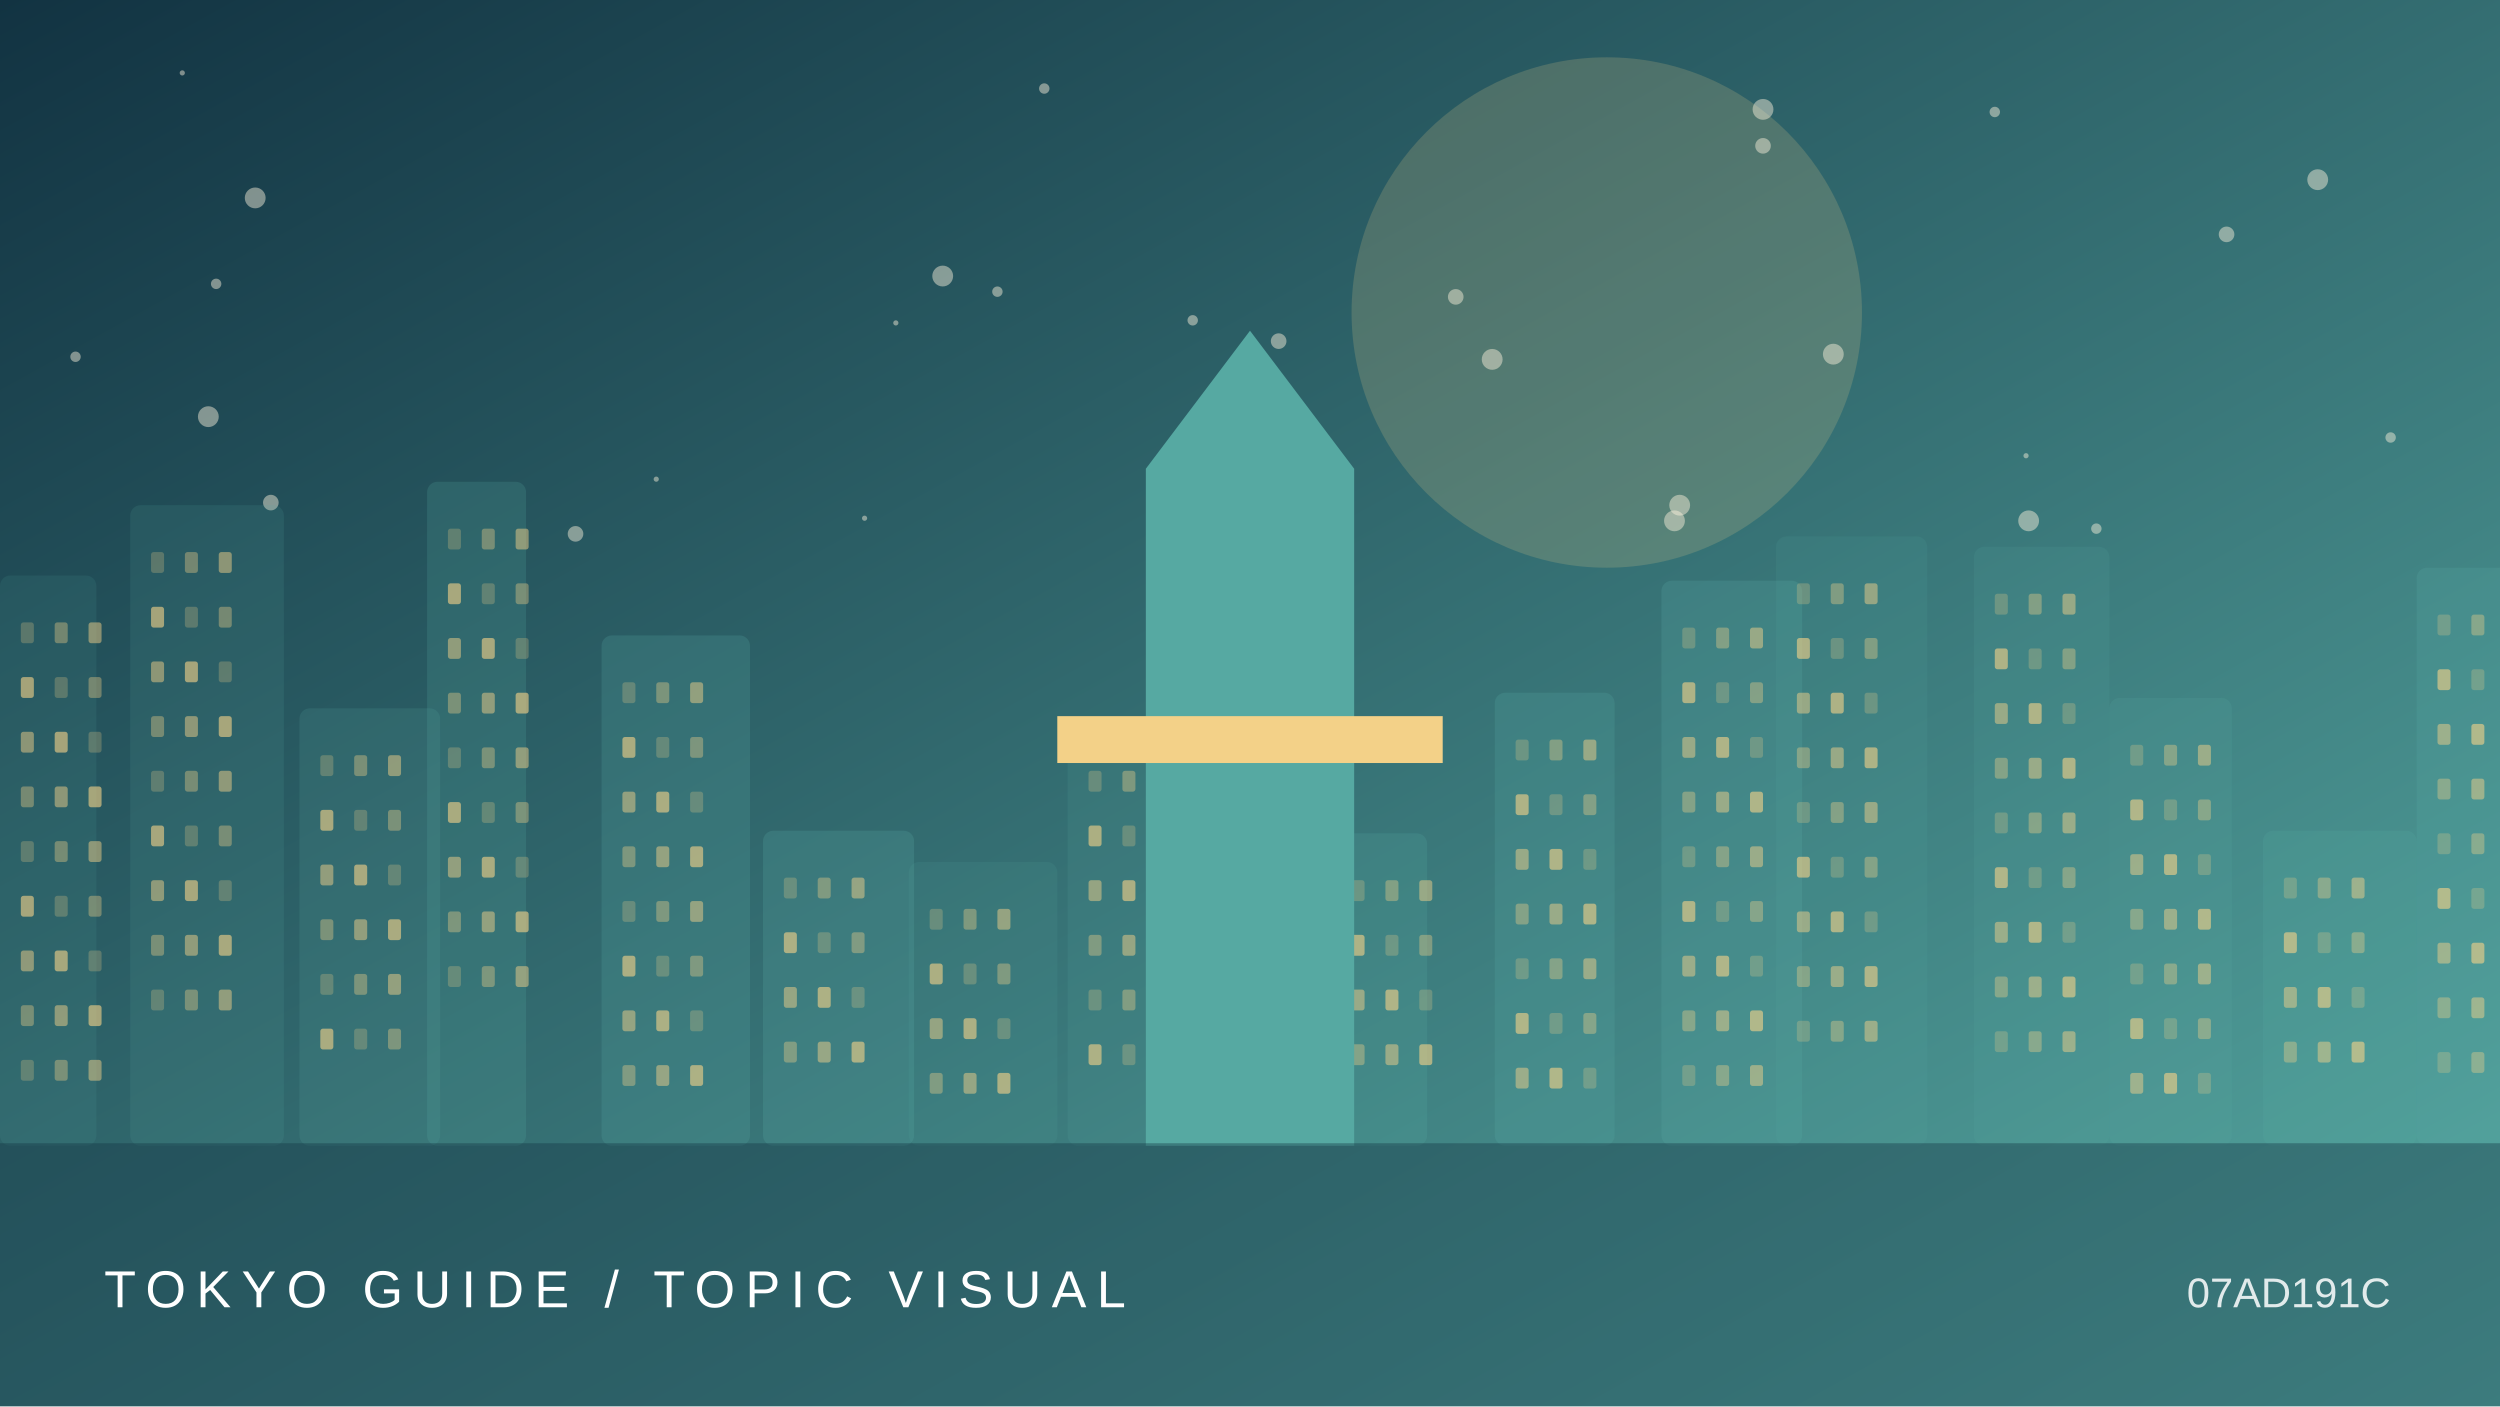
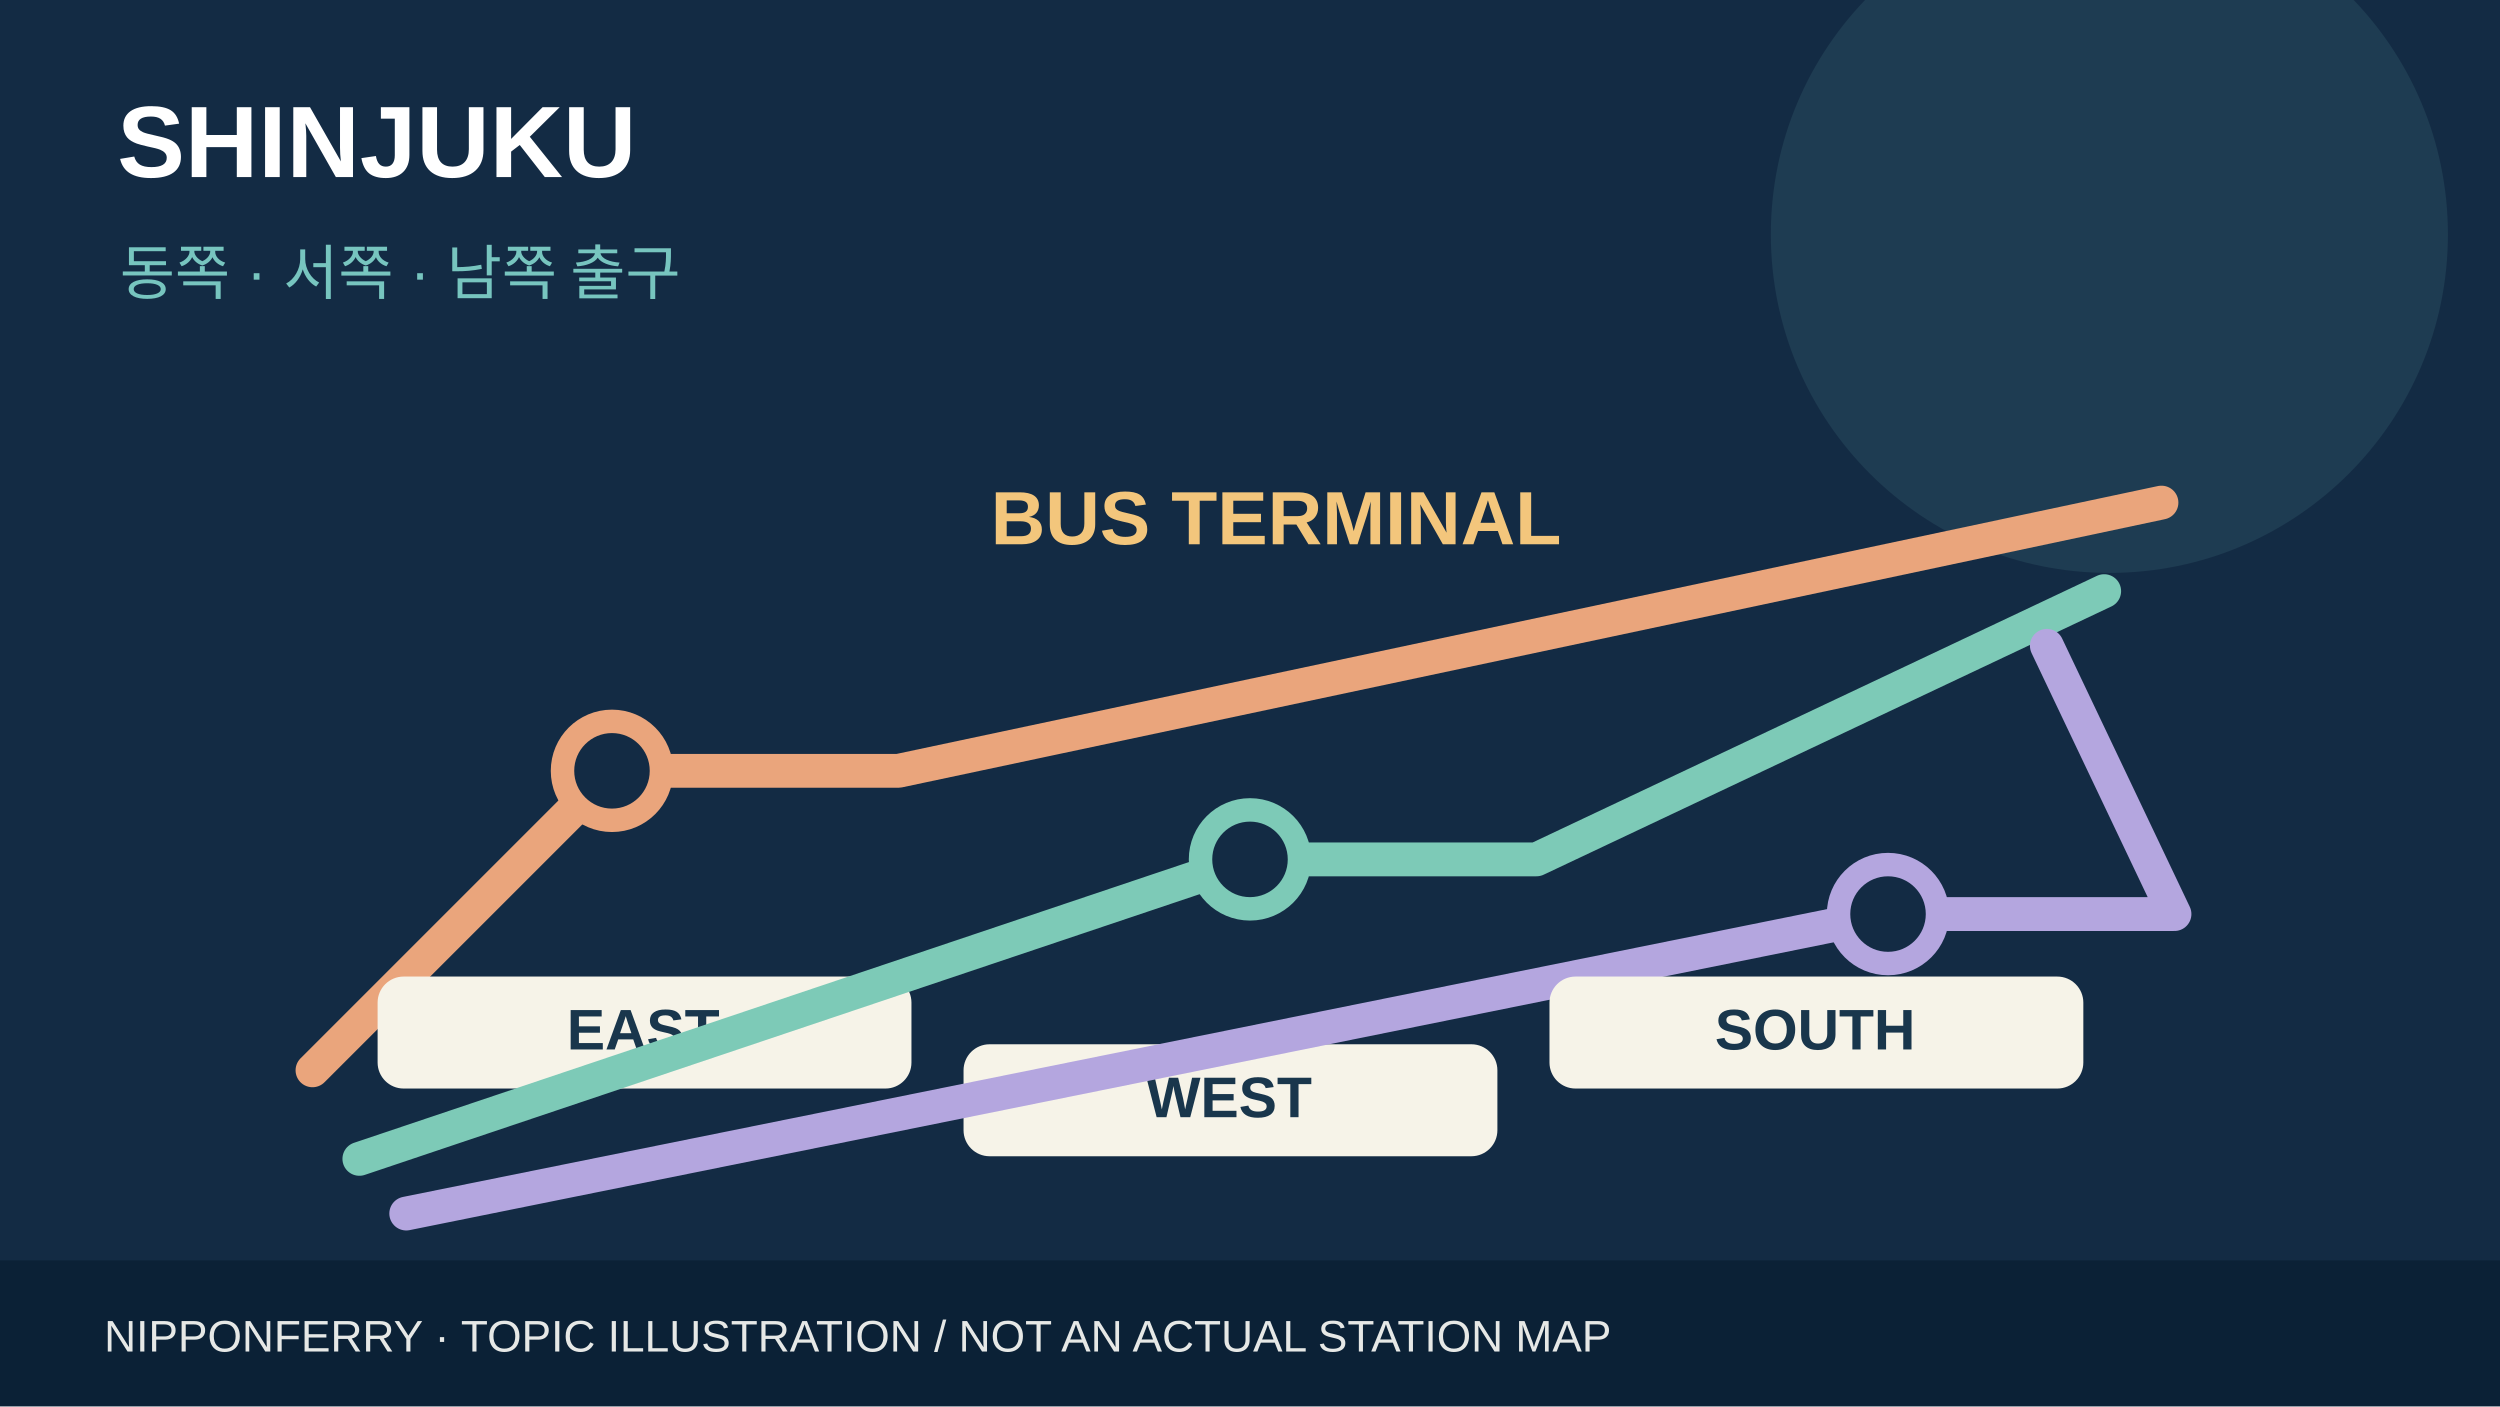
- <svg xmlns="http://www.w3.org/2000/svg" viewBox="0 0 960 540">
-   <defs>
-     <linearGradient id="g" x2="1" y2="1">
-       <stop stop-color="#123342" />
-       <stop offset="1" stop-color="#56a9a2" />
-     </linearGradient>
-   </defs>
-   <rect width="960" height="540" fill="url(#g)" />
-   <circle cx="617" cy="120" r="98" fill="#f3d188" opacity=".18" />
-   <circle cx="458" cy="123" r="2" fill="#fff4de" opacity=".45" />
-   <circle cx="677" cy="56" r="3" fill="#fff4de" opacity=".45" />
-   <circle cx="645" cy="194" r="4" fill="#fff4de" opacity=".45" />
-   <circle cx="221" cy="205" r="3" fill="#fff4de" opacity=".45" />
-   <circle cx="573" cy="138" r="4" fill="#fff4de" opacity=".45" />
-   <circle cx="29" cy="137" r="2" fill="#fff4de" opacity=".45" />
-   <circle cx="344" cy="124" r="1" fill="#fff4de" opacity=".45" />
-   <circle cx="98" cy="76" r="4" fill="#fff4de" opacity=".45" />
-   <circle cx="491" cy="131" r="3" fill="#fff4de" opacity=".45" />
-   <circle cx="778" cy="175" r="1" fill="#fff4de" opacity=".45" />
-   <circle cx="104" cy="193" r="3" fill="#fff4de" opacity=".45" />
-   <circle cx="80" cy="160" r="4" fill="#fff4de" opacity=".45" />
-   <circle cx="766" cy="43" r="2" fill="#fff4de" opacity=".45" />
-   <circle cx="383" cy="112" r="2" fill="#fff4de" opacity=".45" />
-   <circle cx="70" cy="28" r="1" fill="#fff4de" opacity=".45" />
-   <circle cx="890" cy="69" r="4" fill="#fff4de" opacity=".45" />
-   <circle cx="643" cy="200" r="4" fill="#fff4de" opacity=".45" />
-   <circle cx="704" cy="136" r="4" fill="#fff4de" opacity=".45" />
-   <circle cx="779" cy="200" r="4" fill="#fff4de" opacity=".45" />
-   <circle cx="83" cy="109" r="2" fill="#fff4de" opacity=".45" />
-   <circle cx="855" cy="90" r="3" fill="#fff4de" opacity=".45" />
-   <circle cx="252" cy="184" r="1" fill="#fff4de" opacity=".45" />
-   <circle cx="332" cy="199" r="1" fill="#fff4de" opacity=".45" />
-   <circle cx="918" cy="168" r="2" fill="#fff4de" opacity=".45" />
-   <circle cx="362" cy="106" r="4" fill="#fff4de" opacity=".45" />
-   <circle cx="401" cy="34" r="2" fill="#fff4de" opacity=".45" />
-   <circle cx="805" cy="203" r="2" fill="#fff4de" opacity=".45" />
-   <circle cx="677" cy="42" r="4" fill="#fff4de" opacity=".45" />
-   <circle cx="471" cy="146" r="1" fill="#fff4de" opacity=".45" />
-   <circle cx="559" cy="114" r="3" fill="#fff4de" opacity=".45" />
-   <g>
-     <rect x="0" y="221" width="37" height="219" rx="4" fill="#56a9a2" opacity="0.12" />
-     <rect x="8" y="239" width="5" height="8" rx="1" fill="#f3d188" opacity="0.25" />
-     <rect x="21" y="239" width="5" height="8" rx="1" fill="#f3d188" opacity="0.37" />
-     <rect x="34" y="239" width="5" height="8" rx="1" fill="#f3d188" opacity="0.49" />
-     <rect x="8" y="260" width="5" height="8" rx="1" fill="#f3d188" opacity="0.61" />
-     <rect x="21" y="260" width="5" height="8" rx="1" fill="#f3d188" opacity="0.25" />
-     <rect x="34" y="260" width="5" height="8" rx="1" fill="#f3d188" opacity="0.37" />
-     <rect x="8" y="281" width="5" height="8" rx="1" fill="#f3d188" opacity="0.49" />
-     <rect x="21" y="281" width="5" height="8" rx="1" fill="#f3d188" opacity="0.61" />
-     <rect x="34" y="281" width="5" height="8" rx="1" fill="#f3d188" opacity="0.25" />
-     <rect x="8" y="302" width="5" height="8" rx="1" fill="#f3d188" opacity="0.37" />
-     <rect x="21" y="302" width="5" height="8" rx="1" fill="#f3d188" opacity="0.49" />
-     <rect x="34" y="302" width="5" height="8" rx="1" fill="#f3d188" opacity="0.61" />
-     <rect x="8" y="323" width="5" height="8" rx="1" fill="#f3d188" opacity="0.25" />
-     <rect x="21" y="323" width="5" height="8" rx="1" fill="#f3d188" opacity="0.37" />
-     <rect x="34" y="323" width="5" height="8" rx="1" fill="#f3d188" opacity="0.49" />
-     <rect x="8" y="344" width="5" height="8" rx="1" fill="#f3d188" opacity="0.61" />
-     <rect x="21" y="344" width="5" height="8" rx="1" fill="#f3d188" opacity="0.25" />
-     <rect x="34" y="344" width="5" height="8" rx="1" fill="#f3d188" opacity="0.37" />
-     <rect x="8" y="365" width="5" height="8" rx="1" fill="#f3d188" opacity="0.49" />
-     <rect x="21" y="365" width="5" height="8" rx="1" fill="#f3d188" opacity="0.61" />
-     <rect x="34" y="365" width="5" height="8" rx="1" fill="#f3d188" opacity="0.25" />
-     <rect x="8" y="386" width="5" height="8" rx="1" fill="#f3d188" opacity="0.37" />
-     <rect x="21" y="386" width="5" height="8" rx="1" fill="#f3d188" opacity="0.49" />
-     <rect x="34" y="386" width="5" height="8" rx="1" fill="#f3d188" opacity="0.61" />
-     <rect x="8" y="407" width="5" height="8" rx="1" fill="#f3d188" opacity="0.25" />
-     <rect x="21" y="407" width="5" height="8" rx="1" fill="#f3d188" opacity="0.37" />
-     <rect x="34" y="407" width="5" height="8" rx="1" fill="#f3d188" opacity="0.49" />
-     <rect x="50" y="194" width="59" height="246" rx="4" fill="#56a9a2" opacity="0.14" />
-     <rect x="58" y="212" width="5" height="8" rx="1" fill="#f3d188" opacity="0.25" />
-     <rect x="71" y="212" width="5" height="8" rx="1" fill="#f3d188" opacity="0.37" />
-     <rect x="84" y="212" width="5" height="8" rx="1" fill="#f3d188" opacity="0.49" />
-     <rect x="58" y="233" width="5" height="8" rx="1" fill="#f3d188" opacity="0.61" />
-     <rect x="71" y="233" width="5" height="8" rx="1" fill="#f3d188" opacity="0.25" />
-     <rect x="84" y="233" width="5" height="8" rx="1" fill="#f3d188" opacity="0.37" />
-     <rect x="58" y="254" width="5" height="8" rx="1" fill="#f3d188" opacity="0.49" />
-     <rect x="71" y="254" width="5" height="8" rx="1" fill="#f3d188" opacity="0.61" />
-     <rect x="84" y="254" width="5" height="8" rx="1" fill="#f3d188" opacity="0.25" />
-     <rect x="58" y="275" width="5" height="8" rx="1" fill="#f3d188" opacity="0.37" />
-     <rect x="71" y="275" width="5" height="8" rx="1" fill="#f3d188" opacity="0.49" />
-     <rect x="84" y="275" width="5" height="8" rx="1" fill="#f3d188" opacity="0.61" />
-     <rect x="58" y="296" width="5" height="8" rx="1" fill="#f3d188" opacity="0.25" />
-     <rect x="71" y="296" width="5" height="8" rx="1" fill="#f3d188" opacity="0.37" />
-     <rect x="84" y="296" width="5" height="8" rx="1" fill="#f3d188" opacity="0.49" />
-     <rect x="58" y="317" width="5" height="8" rx="1" fill="#f3d188" opacity="0.61" />
-     <rect x="71" y="317" width="5" height="8" rx="1" fill="#f3d188" opacity="0.25" />
-     <rect x="84" y="317" width="5" height="8" rx="1" fill="#f3d188" opacity="0.37" />
-     <rect x="58" y="338" width="5" height="8" rx="1" fill="#f3d188" opacity="0.49" />
-     <rect x="71" y="338" width="5" height="8" rx="1" fill="#f3d188" opacity="0.61" />
-     <rect x="84" y="338" width="5" height="8" rx="1" fill="#f3d188" opacity="0.25" />
-     <rect x="58" y="359" width="5" height="8" rx="1" fill="#f3d188" opacity="0.37" />
-     <rect x="71" y="359" width="5" height="8" rx="1" fill="#f3d188" opacity="0.49" />
-     <rect x="84" y="359" width="5" height="8" rx="1" fill="#f3d188" opacity="0.61" />
-     <rect x="58" y="380" width="5" height="8" rx="1" fill="#f3d188" opacity="0.25" />
-     <rect x="71" y="380" width="5" height="8" rx="1" fill="#f3d188" opacity="0.37" />
-     <rect x="84" y="380" width="5" height="8" rx="1" fill="#f3d188" opacity="0.49" />
-     <rect x="115" y="272" width="54" height="168" rx="4" fill="#56a9a2" opacity="0.17" />
-     <rect x="123" y="290" width="5" height="8" rx="1" fill="#f3d188" opacity="0.25" />
-     <rect x="136" y="290" width="5" height="8" rx="1" fill="#f3d188" opacity="0.37" />
-     <rect x="149" y="290" width="5" height="8" rx="1" fill="#f3d188" opacity="0.49" />
-     <rect x="123" y="311" width="5" height="8" rx="1" fill="#f3d188" opacity="0.61" />
-     <rect x="136" y="311" width="5" height="8" rx="1" fill="#f3d188" opacity="0.25" />
-     <rect x="149" y="311" width="5" height="8" rx="1" fill="#f3d188" opacity="0.37" />
-     <rect x="123" y="332" width="5" height="8" rx="1" fill="#f3d188" opacity="0.49" />
-     <rect x="136" y="332" width="5" height="8" rx="1" fill="#f3d188" opacity="0.61" />
-     <rect x="149" y="332" width="5" height="8" rx="1" fill="#f3d188" opacity="0.25" />
-     <rect x="123" y="353" width="5" height="8" rx="1" fill="#f3d188" opacity="0.37" />
-     <rect x="136" y="353" width="5" height="8" rx="1" fill="#f3d188" opacity="0.49" />
-     <rect x="149" y="353" width="5" height="8" rx="1" fill="#f3d188" opacity="0.61" />
-     <rect x="123" y="374" width="5" height="8" rx="1" fill="#f3d188" opacity="0.25" />
-     <rect x="136" y="374" width="5" height="8" rx="1" fill="#f3d188" opacity="0.37" />
-     <rect x="149" y="374" width="5" height="8" rx="1" fill="#f3d188" opacity="0.49" />
-     <rect x="123" y="395" width="5" height="8" rx="1" fill="#f3d188" opacity="0.61" />
-     <rect x="136" y="395" width="5" height="8" rx="1" fill="#f3d188" opacity="0.25" />
-     <rect x="149" y="395" width="5" height="8" rx="1" fill="#f3d188" opacity="0.37" />
-     <rect x="164" y="185" width="38" height="255" rx="4" fill="#56a9a2" opacity="0.20" />
-     <rect x="172" y="203" width="5" height="8" rx="1" fill="#f3d188" opacity="0.25" />
-     <rect x="185" y="203" width="5" height="8" rx="1" fill="#f3d188" opacity="0.37" />
-     <rect x="198" y="203" width="5" height="8" rx="1" fill="#f3d188" opacity="0.49" />
-     <rect x="172" y="224" width="5" height="8" rx="1" fill="#f3d188" opacity="0.61" />
-     <rect x="185" y="224" width="5" height="8" rx="1" fill="#f3d188" opacity="0.25" />
-     <rect x="198" y="224" width="5" height="8" rx="1" fill="#f3d188" opacity="0.37" />
-     <rect x="172" y="245" width="5" height="8" rx="1" fill="#f3d188" opacity="0.49" />
-     <rect x="185" y="245" width="5" height="8" rx="1" fill="#f3d188" opacity="0.61" />
-     <rect x="198" y="245" width="5" height="8" rx="1" fill="#f3d188" opacity="0.25" />
-     <rect x="172" y="266" width="5" height="8" rx="1" fill="#f3d188" opacity="0.37" />
-     <rect x="185" y="266" width="5" height="8" rx="1" fill="#f3d188" opacity="0.49" />
-     <rect x="198" y="266" width="5" height="8" rx="1" fill="#f3d188" opacity="0.61" />
-     <rect x="172" y="287" width="5" height="8" rx="1" fill="#f3d188" opacity="0.25" />
-     <rect x="185" y="287" width="5" height="8" rx="1" fill="#f3d188" opacity="0.37" />
-     <rect x="198" y="287" width="5" height="8" rx="1" fill="#f3d188" opacity="0.49" />
-     <rect x="172" y="308" width="5" height="8" rx="1" fill="#f3d188" opacity="0.61" />
-     <rect x="185" y="308" width="5" height="8" rx="1" fill="#f3d188" opacity="0.25" />
-     <rect x="198" y="308" width="5" height="8" rx="1" fill="#f3d188" opacity="0.37" />
-     <rect x="172" y="329" width="5" height="8" rx="1" fill="#f3d188" opacity="0.49" />
-     <rect x="185" y="329" width="5" height="8" rx="1" fill="#f3d188" opacity="0.61" />
-     <rect x="198" y="329" width="5" height="8" rx="1" fill="#f3d188" opacity="0.25" />
-     <rect x="172" y="350" width="5" height="8" rx="1" fill="#f3d188" opacity="0.37" />
-     <rect x="185" y="350" width="5" height="8" rx="1" fill="#f3d188" opacity="0.49" />
-     <rect x="198" y="350" width="5" height="8" rx="1" fill="#f3d188" opacity="0.61" />
-     <rect x="172" y="371" width="5" height="8" rx="1" fill="#f3d188" opacity="0.25" />
-     <rect x="185" y="371" width="5" height="8" rx="1" fill="#f3d188" opacity="0.37" />
-     <rect x="198" y="371" width="5" height="8" rx="1" fill="#f3d188" opacity="0.49" />
-     <rect x="231" y="244" width="57" height="196" rx="4" fill="#56a9a2" opacity="0.22" />
-     <rect x="239" y="262" width="5" height="8" rx="1" fill="#f3d188" opacity="0.25" />
-     <rect x="252" y="262" width="5" height="8" rx="1" fill="#f3d188" opacity="0.37" />
-     <rect x="265" y="262" width="5" height="8" rx="1" fill="#f3d188" opacity="0.49" />
-     <rect x="239" y="283" width="5" height="8" rx="1" fill="#f3d188" opacity="0.61" />
-     <rect x="252" y="283" width="5" height="8" rx="1" fill="#f3d188" opacity="0.25" />
-     <rect x="265" y="283" width="5" height="8" rx="1" fill="#f3d188" opacity="0.37" />
-     <rect x="239" y="304" width="5" height="8" rx="1" fill="#f3d188" opacity="0.49" />
-     <rect x="252" y="304" width="5" height="8" rx="1" fill="#f3d188" opacity="0.61" />
-     <rect x="265" y="304" width="5" height="8" rx="1" fill="#f3d188" opacity="0.25" />
-     <rect x="239" y="325" width="5" height="8" rx="1" fill="#f3d188" opacity="0.37" />
-     <rect x="252" y="325" width="5" height="8" rx="1" fill="#f3d188" opacity="0.49" />
-     <rect x="265" y="325" width="5" height="8" rx="1" fill="#f3d188" opacity="0.61" />
-     <rect x="239" y="346" width="5" height="8" rx="1" fill="#f3d188" opacity="0.25" />
-     <rect x="252" y="346" width="5" height="8" rx="1" fill="#f3d188" opacity="0.37" />
-     <rect x="265" y="346" width="5" height="8" rx="1" fill="#f3d188" opacity="0.49" />
-     <rect x="239" y="367" width="5" height="8" rx="1" fill="#f3d188" opacity="0.61" />
-     <rect x="252" y="367" width="5" height="8" rx="1" fill="#f3d188" opacity="0.25" />
-     <rect x="265" y="367" width="5" height="8" rx="1" fill="#f3d188" opacity="0.37" />
-     <rect x="239" y="388" width="5" height="8" rx="1" fill="#f3d188" opacity="0.49" />
-     <rect x="252" y="388" width="5" height="8" rx="1" fill="#f3d188" opacity="0.61" />
-     <rect x="265" y="388" width="5" height="8" rx="1" fill="#f3d188" opacity="0.25" />
-     <rect x="239" y="409" width="5" height="8" rx="1" fill="#f3d188" opacity="0.37" />
-     <rect x="252" y="409" width="5" height="8" rx="1" fill="#f3d188" opacity="0.49" />
-     <rect x="265" y="409" width="5" height="8" rx="1" fill="#f3d188" opacity="0.61" />
-     <rect x="293" y="319" width="58" height="121" rx="4" fill="#56a9a2" opacity="0.24" />
-     <rect x="301" y="337" width="5" height="8" rx="1" fill="#f3d188" opacity="0.25" />
-     <rect x="314" y="337" width="5" height="8" rx="1" fill="#f3d188" opacity="0.37" />
-     <rect x="327" y="337" width="5" height="8" rx="1" fill="#f3d188" opacity="0.49" />
-     <rect x="301" y="358" width="5" height="8" rx="1" fill="#f3d188" opacity="0.61" />
-     <rect x="314" y="358" width="5" height="8" rx="1" fill="#f3d188" opacity="0.25" />
-     <rect x="327" y="358" width="5" height="8" rx="1" fill="#f3d188" opacity="0.37" />
-     <rect x="301" y="379" width="5" height="8" rx="1" fill="#f3d188" opacity="0.49" />
-     <rect x="314" y="379" width="5" height="8" rx="1" fill="#f3d188" opacity="0.61" />
-     <rect x="327" y="379" width="5" height="8" rx="1" fill="#f3d188" opacity="0.25" />
-     <rect x="301" y="400" width="5" height="8" rx="1" fill="#f3d188" opacity="0.37" />
-     <rect x="314" y="400" width="5" height="8" rx="1" fill="#f3d188" opacity="0.49" />
-     <rect x="327" y="400" width="5" height="8" rx="1" fill="#f3d188" opacity="0.61" />
-     <rect x="349" y="331" width="57" height="109" rx="4" fill="#56a9a2" opacity="0.12" />
-     <rect x="357" y="349" width="5" height="8" rx="1" fill="#f3d188" opacity="0.25" />
-     <rect x="370" y="349" width="5" height="8" rx="1" fill="#f3d188" opacity="0.37" />
-     <rect x="383" y="349" width="5" height="8" rx="1" fill="#f3d188" opacity="0.49" />
-     <rect x="357" y="370" width="5" height="8" rx="1" fill="#f3d188" opacity="0.61" />
-     <rect x="370" y="370" width="5" height="8" rx="1" fill="#f3d188" opacity="0.25" />
-     <rect x="383" y="370" width="5" height="8" rx="1" fill="#f3d188" opacity="0.37" />
-     <rect x="357" y="391" width="5" height="8" rx="1" fill="#f3d188" opacity="0.49" />
-     <rect x="370" y="391" width="5" height="8" rx="1" fill="#f3d188" opacity="0.61" />
-     <rect x="383" y="391" width="5" height="8" rx="1" fill="#f3d188" opacity="0.25" />
-     <rect x="357" y="412" width="5" height="8" rx="1" fill="#f3d188" opacity="0.37" />
-     <rect x="370" y="412" width="5" height="8" rx="1" fill="#f3d188" opacity="0.49" />
-     <rect x="383" y="412" width="5" height="8" rx="1" fill="#f3d188" opacity="0.61" />
-     <rect x="410" y="278" width="49" height="162" rx="4" fill="#56a9a2" opacity="0.14" />
-     <rect x="418" y="296" width="5" height="8" rx="1" fill="#f3d188" opacity="0.25" />
-     <rect x="431" y="296" width="5" height="8" rx="1" fill="#f3d188" opacity="0.37" />
-     <rect x="444" y="296" width="5" height="8" rx="1" fill="#f3d188" opacity="0.49" />
-     <rect x="418" y="317" width="5" height="8" rx="1" fill="#f3d188" opacity="0.61" />
-     <rect x="431" y="317" width="5" height="8" rx="1" fill="#f3d188" opacity="0.25" />
-     <rect x="444" y="317" width="5" height="8" rx="1" fill="#f3d188" opacity="0.37" />
-     <rect x="418" y="338" width="5" height="8" rx="1" fill="#f3d188" opacity="0.49" />
-     <rect x="431" y="338" width="5" height="8" rx="1" fill="#f3d188" opacity="0.61" />
-     <rect x="444" y="338" width="5" height="8" rx="1" fill="#f3d188" opacity="0.25" />
-     <rect x="418" y="359" width="5" height="8" rx="1" fill="#f3d188" opacity="0.37" />
-     <rect x="431" y="359" width="5" height="8" rx="1" fill="#f3d188" opacity="0.49" />
-     <rect x="444" y="359" width="5" height="8" rx="1" fill="#f3d188" opacity="0.61" />
-     <rect x="418" y="380" width="5" height="8" rx="1" fill="#f3d188" opacity="0.25" />
-     <rect x="431" y="380" width="5" height="8" rx="1" fill="#f3d188" opacity="0.37" />
-     <rect x="444" y="380" width="5" height="8" rx="1" fill="#f3d188" opacity="0.49" />
-     <rect x="418" y="401" width="5" height="8" rx="1" fill="#f3d188" opacity="0.61" />
-     <rect x="431" y="401" width="5" height="8" rx="1" fill="#f3d188" opacity="0.25" />
-     <rect x="444" y="401" width="5" height="8" rx="1" fill="#f3d188" opacity="0.37" />
-     <rect x="467" y="243" width="38" height="197" rx="4" fill="#56a9a2" opacity="0.17" />
-     <rect x="475" y="261" width="5" height="8" rx="1" fill="#f3d188" opacity="0.25" />
-     <rect x="488" y="261" width="5" height="8" rx="1" fill="#f3d188" opacity="0.37" />
-     <rect x="501" y="261" width="5" height="8" rx="1" fill="#f3d188" opacity="0.49" />
-     <rect x="475" y="282" width="5" height="8" rx="1" fill="#f3d188" opacity="0.61" />
-     <rect x="488" y="282" width="5" height="8" rx="1" fill="#f3d188" opacity="0.25" />
-     <rect x="501" y="282" width="5" height="8" rx="1" fill="#f3d188" opacity="0.37" />
-     <rect x="475" y="303" width="5" height="8" rx="1" fill="#f3d188" opacity="0.49" />
-     <rect x="488" y="303" width="5" height="8" rx="1" fill="#f3d188" opacity="0.61" />
-     <rect x="501" y="303" width="5" height="8" rx="1" fill="#f3d188" opacity="0.25" />
-     <rect x="475" y="324" width="5" height="8" rx="1" fill="#f3d188" opacity="0.37" />
-     <rect x="488" y="324" width="5" height="8" rx="1" fill="#f3d188" opacity="0.49" />
-     <rect x="501" y="324" width="5" height="8" rx="1" fill="#f3d188" opacity="0.61" />
-     <rect x="475" y="345" width="5" height="8" rx="1" fill="#f3d188" opacity="0.25" />
-     <rect x="488" y="345" width="5" height="8" rx="1" fill="#f3d188" opacity="0.37" />
-     <rect x="501" y="345" width="5" height="8" rx="1" fill="#f3d188" opacity="0.49" />
-     <rect x="475" y="366" width="5" height="8" rx="1" fill="#f3d188" opacity="0.61" />
-     <rect x="488" y="366" width="5" height="8" rx="1" fill="#f3d188" opacity="0.25" />
-     <rect x="501" y="366" width="5" height="8" rx="1" fill="#f3d188" opacity="0.37" />
-     <rect x="475" y="387" width="5" height="8" rx="1" fill="#f3d188" opacity="0.49" />
-     <rect x="488" y="387" width="5" height="8" rx="1" fill="#f3d188" opacity="0.61" />
-     <rect x="501" y="387" width="5" height="8" rx="1" fill="#f3d188" opacity="0.25" />
-     <rect x="475" y="408" width="5" height="8" rx="1" fill="#f3d188" opacity="0.37" />
-     <rect x="488" y="408" width="5" height="8" rx="1" fill="#f3d188" opacity="0.49" />
-     <rect x="501" y="408" width="5" height="8" rx="1" fill="#f3d188" opacity="0.61" />
-     <rect x="511" y="320" width="37" height="120" rx="4" fill="#56a9a2" opacity="0.20" />
-     <rect x="519" y="338" width="5" height="8" rx="1" fill="#f3d188" opacity="0.25" />
-     <rect x="532" y="338" width="5" height="8" rx="1" fill="#f3d188" opacity="0.37" />
-     <rect x="545" y="338" width="5" height="8" rx="1" fill="#f3d188" opacity="0.49" />
-     <rect x="519" y="359" width="5" height="8" rx="1" fill="#f3d188" opacity="0.61" />
-     <rect x="532" y="359" width="5" height="8" rx="1" fill="#f3d188" opacity="0.25" />
-     <rect x="545" y="359" width="5" height="8" rx="1" fill="#f3d188" opacity="0.37" />
-     <rect x="519" y="380" width="5" height="8" rx="1" fill="#f3d188" opacity="0.49" />
-     <rect x="532" y="380" width="5" height="8" rx="1" fill="#f3d188" opacity="0.61" />
-     <rect x="545" y="380" width="5" height="8" rx="1" fill="#f3d188" opacity="0.25" />
-     <rect x="519" y="401" width="5" height="8" rx="1" fill="#f3d188" opacity="0.37" />
-     <rect x="532" y="401" width="5" height="8" rx="1" fill="#f3d188" opacity="0.49" />
-     <rect x="545" y="401" width="5" height="8" rx="1" fill="#f3d188" opacity="0.61" />
-     <rect x="574" y="266" width="46" height="174" rx="4" fill="#56a9a2" opacity="0.22" />
-     <rect x="582" y="284" width="5" height="8" rx="1" fill="#f3d188" opacity="0.25" />
-     <rect x="595" y="284" width="5" height="8" rx="1" fill="#f3d188" opacity="0.37" />
-     <rect x="608" y="284" width="5" height="8" rx="1" fill="#f3d188" opacity="0.49" />
-     <rect x="582" y="305" width="5" height="8" rx="1" fill="#f3d188" opacity="0.61" />
-     <rect x="595" y="305" width="5" height="8" rx="1" fill="#f3d188" opacity="0.25" />
-     <rect x="608" y="305" width="5" height="8" rx="1" fill="#f3d188" opacity="0.37" />
-     <rect x="582" y="326" width="5" height="8" rx="1" fill="#f3d188" opacity="0.49" />
-     <rect x="595" y="326" width="5" height="8" rx="1" fill="#f3d188" opacity="0.61" />
-     <rect x="608" y="326" width="5" height="8" rx="1" fill="#f3d188" opacity="0.25" />
-     <rect x="582" y="347" width="5" height="8" rx="1" fill="#f3d188" opacity="0.37" />
-     <rect x="595" y="347" width="5" height="8" rx="1" fill="#f3d188" opacity="0.49" />
-     <rect x="608" y="347" width="5" height="8" rx="1" fill="#f3d188" opacity="0.61" />
-     <rect x="582" y="368" width="5" height="8" rx="1" fill="#f3d188" opacity="0.25" />
-     <rect x="595" y="368" width="5" height="8" rx="1" fill="#f3d188" opacity="0.37" />
-     <rect x="608" y="368" width="5" height="8" rx="1" fill="#f3d188" opacity="0.49" />
-     <rect x="582" y="389" width="5" height="8" rx="1" fill="#f3d188" opacity="0.61" />
-     <rect x="595" y="389" width="5" height="8" rx="1" fill="#f3d188" opacity="0.25" />
-     <rect x="608" y="389" width="5" height="8" rx="1" fill="#f3d188" opacity="0.37" />
-     <rect x="582" y="410" width="5" height="8" rx="1" fill="#f3d188" opacity="0.49" />
-     <rect x="595" y="410" width="5" height="8" rx="1" fill="#f3d188" opacity="0.61" />
-     <rect x="608" y="410" width="5" height="8" rx="1" fill="#f3d188" opacity="0.25" />
-     <rect x="638" y="223" width="54" height="217" rx="4" fill="#56a9a2" opacity="0.24" />
-     <rect x="646" y="241" width="5" height="8" rx="1" fill="#f3d188" opacity="0.25" />
-     <rect x="659" y="241" width="5" height="8" rx="1" fill="#f3d188" opacity="0.37" />
-     <rect x="672" y="241" width="5" height="8" rx="1" fill="#f3d188" opacity="0.49" />
-     <rect x="646" y="262" width="5" height="8" rx="1" fill="#f3d188" opacity="0.61" />
-     <rect x="659" y="262" width="5" height="8" rx="1" fill="#f3d188" opacity="0.25" />
-     <rect x="672" y="262" width="5" height="8" rx="1" fill="#f3d188" opacity="0.37" />
-     <rect x="646" y="283" width="5" height="8" rx="1" fill="#f3d188" opacity="0.49" />
-     <rect x="659" y="283" width="5" height="8" rx="1" fill="#f3d188" opacity="0.61" />
-     <rect x="672" y="283" width="5" height="8" rx="1" fill="#f3d188" opacity="0.25" />
-     <rect x="646" y="304" width="5" height="8" rx="1" fill="#f3d188" opacity="0.37" />
-     <rect x="659" y="304" width="5" height="8" rx="1" fill="#f3d188" opacity="0.49" />
-     <rect x="672" y="304" width="5" height="8" rx="1" fill="#f3d188" opacity="0.61" />
-     <rect x="646" y="325" width="5" height="8" rx="1" fill="#f3d188" opacity="0.25" />
-     <rect x="659" y="325" width="5" height="8" rx="1" fill="#f3d188" opacity="0.37" />
-     <rect x="672" y="325" width="5" height="8" rx="1" fill="#f3d188" opacity="0.49" />
-     <rect x="646" y="346" width="5" height="8" rx="1" fill="#f3d188" opacity="0.61" />
-     <rect x="659" y="346" width="5" height="8" rx="1" fill="#f3d188" opacity="0.25" />
-     <rect x="672" y="346" width="5" height="8" rx="1" fill="#f3d188" opacity="0.37" />
-     <rect x="646" y="367" width="5" height="8" rx="1" fill="#f3d188" opacity="0.49" />
-     <rect x="659" y="367" width="5" height="8" rx="1" fill="#f3d188" opacity="0.61" />
-     <rect x="672" y="367" width="5" height="8" rx="1" fill="#f3d188" opacity="0.25" />
-     <rect x="646" y="388" width="5" height="8" rx="1" fill="#f3d188" opacity="0.37" />
-     <rect x="659" y="388" width="5" height="8" rx="1" fill="#f3d188" opacity="0.49" />
-     <rect x="672" y="388" width="5" height="8" rx="1" fill="#f3d188" opacity="0.61" />
-     <rect x="646" y="409" width="5" height="8" rx="1" fill="#f3d188" opacity="0.25" />
-     <rect x="659" y="409" width="5" height="8" rx="1" fill="#f3d188" opacity="0.37" />
-     <rect x="672" y="409" width="5" height="8" rx="1" fill="#f3d188" opacity="0.49" />
-     <rect x="682" y="206" width="58" height="234" rx="4" fill="#56a9a2" opacity="0.12" />
-     <rect x="690" y="224" width="5" height="8" rx="1" fill="#f3d188" opacity="0.25" />
-     <rect x="703" y="224" width="5" height="8" rx="1" fill="#f3d188" opacity="0.37" />
-     <rect x="716" y="224" width="5" height="8" rx="1" fill="#f3d188" opacity="0.49" />
-     <rect x="690" y="245" width="5" height="8" rx="1" fill="#f3d188" opacity="0.61" />
-     <rect x="703" y="245" width="5" height="8" rx="1" fill="#f3d188" opacity="0.25" />
-     <rect x="716" y="245" width="5" height="8" rx="1" fill="#f3d188" opacity="0.37" />
-     <rect x="690" y="266" width="5" height="8" rx="1" fill="#f3d188" opacity="0.49" />
-     <rect x="703" y="266" width="5" height="8" rx="1" fill="#f3d188" opacity="0.61" />
-     <rect x="716" y="266" width="5" height="8" rx="1" fill="#f3d188" opacity="0.25" />
-     <rect x="690" y="287" width="5" height="8" rx="1" fill="#f3d188" opacity="0.37" />
-     <rect x="703" y="287" width="5" height="8" rx="1" fill="#f3d188" opacity="0.49" />
-     <rect x="716" y="287" width="5" height="8" rx="1" fill="#f3d188" opacity="0.61" />
-     <rect x="690" y="308" width="5" height="8" rx="1" fill="#f3d188" opacity="0.25" />
-     <rect x="703" y="308" width="5" height="8" rx="1" fill="#f3d188" opacity="0.37" />
-     <rect x="716" y="308" width="5" height="8" rx="1" fill="#f3d188" opacity="0.49" />
-     <rect x="690" y="329" width="5" height="8" rx="1" fill="#f3d188" opacity="0.61" />
-     <rect x="703" y="329" width="5" height="8" rx="1" fill="#f3d188" opacity="0.25" />
-     <rect x="716" y="329" width="5" height="8" rx="1" fill="#f3d188" opacity="0.37" />
-     <rect x="690" y="350" width="5" height="8" rx="1" fill="#f3d188" opacity="0.49" />
-     <rect x="703" y="350" width="5" height="8" rx="1" fill="#f3d188" opacity="0.61" />
-     <rect x="716" y="350" width="5" height="8" rx="1" fill="#f3d188" opacity="0.25" />
-     <rect x="690" y="371" width="5" height="8" rx="1" fill="#f3d188" opacity="0.37" />
-     <rect x="703" y="371" width="5" height="8" rx="1" fill="#f3d188" opacity="0.49" />
-     <rect x="716" y="371" width="5" height="8" rx="1" fill="#f3d188" opacity="0.61" />
-     <rect x="690" y="392" width="5" height="8" rx="1" fill="#f3d188" opacity="0.25" />
-     <rect x="703" y="392" width="5" height="8" rx="1" fill="#f3d188" opacity="0.37" />
-     <rect x="716" y="392" width="5" height="8" rx="1" fill="#f3d188" opacity="0.49" />
-     <rect x="758" y="210" width="52" height="230" rx="4" fill="#56a9a2" opacity="0.14" />
-     <rect x="766" y="228" width="5" height="8" rx="1" fill="#f3d188" opacity="0.25" />
-     <rect x="779" y="228" width="5" height="8" rx="1" fill="#f3d188" opacity="0.37" />
-     <rect x="792" y="228" width="5" height="8" rx="1" fill="#f3d188" opacity="0.49" />
-     <rect x="766" y="249" width="5" height="8" rx="1" fill="#f3d188" opacity="0.61" />
-     <rect x="779" y="249" width="5" height="8" rx="1" fill="#f3d188" opacity="0.25" />
-     <rect x="792" y="249" width="5" height="8" rx="1" fill="#f3d188" opacity="0.37" />
-     <rect x="766" y="270" width="5" height="8" rx="1" fill="#f3d188" opacity="0.49" />
-     <rect x="779" y="270" width="5" height="8" rx="1" fill="#f3d188" opacity="0.61" />
-     <rect x="792" y="270" width="5" height="8" rx="1" fill="#f3d188" opacity="0.25" />
-     <rect x="766" y="291" width="5" height="8" rx="1" fill="#f3d188" opacity="0.37" />
-     <rect x="779" y="291" width="5" height="8" rx="1" fill="#f3d188" opacity="0.49" />
-     <rect x="792" y="291" width="5" height="8" rx="1" fill="#f3d188" opacity="0.61" />
-     <rect x="766" y="312" width="5" height="8" rx="1" fill="#f3d188" opacity="0.25" />
-     <rect x="779" y="312" width="5" height="8" rx="1" fill="#f3d188" opacity="0.37" />
-     <rect x="792" y="312" width="5" height="8" rx="1" fill="#f3d188" opacity="0.49" />
-     <rect x="766" y="333" width="5" height="8" rx="1" fill="#f3d188" opacity="0.61" />
-     <rect x="779" y="333" width="5" height="8" rx="1" fill="#f3d188" opacity="0.25" />
-     <rect x="792" y="333" width="5" height="8" rx="1" fill="#f3d188" opacity="0.37" />
-     <rect x="766" y="354" width="5" height="8" rx="1" fill="#f3d188" opacity="0.49" />
-     <rect x="779" y="354" width="5" height="8" rx="1" fill="#f3d188" opacity="0.61" />
-     <rect x="792" y="354" width="5" height="8" rx="1" fill="#f3d188" opacity="0.25" />
-     <rect x="766" y="375" width="5" height="8" rx="1" fill="#f3d188" opacity="0.37" />
-     <rect x="779" y="375" width="5" height="8" rx="1" fill="#f3d188" opacity="0.49" />
-     <rect x="792" y="375" width="5" height="8" rx="1" fill="#f3d188" opacity="0.61" />
-     <rect x="766" y="396" width="5" height="8" rx="1" fill="#f3d188" opacity="0.25" />
-     <rect x="779" y="396" width="5" height="8" rx="1" fill="#f3d188" opacity="0.37" />
-     <rect x="792" y="396" width="5" height="8" rx="1" fill="#f3d188" opacity="0.49" />
-     <rect x="810" y="268" width="47" height="172" rx="4" fill="#56a9a2" opacity="0.17" />
-     <rect x="818" y="286" width="5" height="8" rx="1" fill="#f3d188" opacity="0.25" />
-     <rect x="831" y="286" width="5" height="8" rx="1" fill="#f3d188" opacity="0.37" />
-     <rect x="844" y="286" width="5" height="8" rx="1" fill="#f3d188" opacity="0.49" />
-     <rect x="818" y="307" width="5" height="8" rx="1" fill="#f3d188" opacity="0.61" />
-     <rect x="831" y="307" width="5" height="8" rx="1" fill="#f3d188" opacity="0.25" />
-     <rect x="844" y="307" width="5" height="8" rx="1" fill="#f3d188" opacity="0.37" />
-     <rect x="818" y="328" width="5" height="8" rx="1" fill="#f3d188" opacity="0.49" />
-     <rect x="831" y="328" width="5" height="8" rx="1" fill="#f3d188" opacity="0.61" />
-     <rect x="844" y="328" width="5" height="8" rx="1" fill="#f3d188" opacity="0.25" />
-     <rect x="818" y="349" width="5" height="8" rx="1" fill="#f3d188" opacity="0.37" />
-     <rect x="831" y="349" width="5" height="8" rx="1" fill="#f3d188" opacity="0.49" />
-     <rect x="844" y="349" width="5" height="8" rx="1" fill="#f3d188" opacity="0.61" />
-     <rect x="818" y="370" width="5" height="8" rx="1" fill="#f3d188" opacity="0.25" />
-     <rect x="831" y="370" width="5" height="8" rx="1" fill="#f3d188" opacity="0.37" />
-     <rect x="844" y="370" width="5" height="8" rx="1" fill="#f3d188" opacity="0.49" />
-     <rect x="818" y="391" width="5" height="8" rx="1" fill="#f3d188" opacity="0.61" />
-     <rect x="831" y="391" width="5" height="8" rx="1" fill="#f3d188" opacity="0.25" />
-     <rect x="844" y="391" width="5" height="8" rx="1" fill="#f3d188" opacity="0.37" />
-     <rect x="818" y="412" width="5" height="8" rx="1" fill="#f3d188" opacity="0.49" />
-     <rect x="831" y="412" width="5" height="8" rx="1" fill="#f3d188" opacity="0.61" />
-     <rect x="844" y="412" width="5" height="8" rx="1" fill="#f3d188" opacity="0.25" />
-     <rect x="869" y="319" width="59" height="121" rx="4" fill="#56a9a2" opacity="0.20" />
-     <rect x="877" y="337" width="5" height="8" rx="1" fill="#f3d188" opacity="0.25" />
-     <rect x="890" y="337" width="5" height="8" rx="1" fill="#f3d188" opacity="0.37" />
-     <rect x="903" y="337" width="5" height="8" rx="1" fill="#f3d188" opacity="0.49" />
-     <rect x="877" y="358" width="5" height="8" rx="1" fill="#f3d188" opacity="0.61" />
-     <rect x="890" y="358" width="5" height="8" rx="1" fill="#f3d188" opacity="0.25" />
-     <rect x="903" y="358" width="5" height="8" rx="1" fill="#f3d188" opacity="0.37" />
-     <rect x="877" y="379" width="5" height="8" rx="1" fill="#f3d188" opacity="0.49" />
-     <rect x="890" y="379" width="5" height="8" rx="1" fill="#f3d188" opacity="0.61" />
-     <rect x="903" y="379" width="5" height="8" rx="1" fill="#f3d188" opacity="0.25" />
-     <rect x="877" y="400" width="5" height="8" rx="1" fill="#f3d188" opacity="0.37" />
-     <rect x="890" y="400" width="5" height="8" rx="1" fill="#f3d188" opacity="0.49" />
-     <rect x="903" y="400" width="5" height="8" rx="1" fill="#f3d188" opacity="0.61" />
-     <rect x="928" y="218" width="41" height="222" rx="4" fill="#56a9a2" opacity="0.22" />
-     <rect x="936" y="236" width="5" height="8" rx="1" fill="#f3d188" opacity="0.25" />
-     <rect x="949" y="236" width="5" height="8" rx="1" fill="#f3d188" opacity="0.37" />
-     <rect x="962" y="236" width="5" height="8" rx="1" fill="#f3d188" opacity="0.49" />
-     <rect x="936" y="257" width="5" height="8" rx="1" fill="#f3d188" opacity="0.61" />
-     <rect x="949" y="257" width="5" height="8" rx="1" fill="#f3d188" opacity="0.25" />
-     <rect x="962" y="257" width="5" height="8" rx="1" fill="#f3d188" opacity="0.37" />
-     <rect x="936" y="278" width="5" height="8" rx="1" fill="#f3d188" opacity="0.49" />
-     <rect x="949" y="278" width="5" height="8" rx="1" fill="#f3d188" opacity="0.61" />
-     <rect x="962" y="278" width="5" height="8" rx="1" fill="#f3d188" opacity="0.25" />
-     <rect x="936" y="299" width="5" height="8" rx="1" fill="#f3d188" opacity="0.37" />
-     <rect x="949" y="299" width="5" height="8" rx="1" fill="#f3d188" opacity="0.49" />
-     <rect x="962" y="299" width="5" height="8" rx="1" fill="#f3d188" opacity="0.61" />
-     <rect x="936" y="320" width="5" height="8" rx="1" fill="#f3d188" opacity="0.25" />
-     <rect x="949" y="320" width="5" height="8" rx="1" fill="#f3d188" opacity="0.37" />
-     <rect x="962" y="320" width="5" height="8" rx="1" fill="#f3d188" opacity="0.49" />
-     <rect x="936" y="341" width="5" height="8" rx="1" fill="#f3d188" opacity="0.61" />
-     <rect x="949" y="341" width="5" height="8" rx="1" fill="#f3d188" opacity="0.25" />
-     <rect x="962" y="341" width="5" height="8" rx="1" fill="#f3d188" opacity="0.37" />
-     <rect x="936" y="362" width="5" height="8" rx="1" fill="#f3d188" opacity="0.49" />
-     <rect x="949" y="362" width="5" height="8" rx="1" fill="#f3d188" opacity="0.61" />
-     <rect x="962" y="362" width="5" height="8" rx="1" fill="#f3d188" opacity="0.25" />
-     <rect x="936" y="383" width="5" height="8" rx="1" fill="#f3d188" opacity="0.37" />
-     <rect x="949" y="383" width="5" height="8" rx="1" fill="#f3d188" opacity="0.49" />
-     <rect x="962" y="383" width="5" height="8" rx="1" fill="#f3d188" opacity="0.61" />
-     <rect x="936" y="404" width="5" height="8" rx="1" fill="#f3d188" opacity="0.25" />
-     <rect x="949" y="404" width="5" height="8" rx="1" fill="#f3d188" opacity="0.37" />
-     <rect x="962" y="404" width="5" height="8" rx="1" fill="#f3d188" opacity="0.49" />
-   </g>
-   <path d="M440 440V180L480 127L520 180V440" fill="#56a9a2" />
-   <rect x="406" y="275" width="148" height="18" fill="#f3d188" />
-   <path d="M0 439H960V540H0" fill="#123342" opacity=".38" />
-   <text x="40" y="502" fill="#ffffff" font-family="Arial,sans-serif" font-size="20" letter-spacing="4">TOKYO GUIDE / TOPIC VISUAL</text>
-   <text x="918" y="502" text-anchor="end" fill="#ffffff" font-family="Arial,sans-serif" font-size="16" opacity=".85">07AD191C</text>
+ <svg xmlns="http://www.w3.org/2000/svg" viewBox="0 0 960 540" role="img">
+   <rect width="960" height="540" fill="#132b44" />
+   <circle cx="810" cy="90" r="130" fill="#77c5bf" opacity=".11" />
+   <text x="45" y="68" fill="white" font-size="39" font-family="Arial,sans-serif" font-weight="700">SHINJUKU</text>
+   <text x="46" y="113" fill="#77c5bf" font-size="23" font-family="Arial,sans-serif">동쪽 · 서쪽 · 남쪽 출구</text>
+   <text x="490" y="209" font-family="Arial,sans-serif" text-anchor="middle" fill="#f3c67c" font-size="29" font-weight="700">BUS TERMINAL</text>
+   <path d="M120 411 L235 296 L345 296 L830 193" stroke="#eaa57c" stroke-width="13" fill="none" stroke-linecap="round" stroke-linejoin="round" />
+   <circle cx="235" cy="296" r="19" fill="#132b44" stroke="#eaa57c" stroke-width="9" />
+   <rect x="145" y="375" width="205" height="43" rx="10" fill="#f6f3e8" />
+   <text x="247" y="403" font-size="22" font-weight="700" fill="#19364c" text-anchor="middle" font-family="Arial,sans-serif">EAST</text>
+   <path d="M138 445 L480 330 L590 330 L808 227" stroke="#7dcab7" stroke-width="13" fill="none" stroke-linecap="round" stroke-linejoin="round" />
+   <circle cx="480" cy="330" r="19" fill="#132b44" stroke="#7dcab7" stroke-width="9" />
+   <rect x="370" y="401" width="205" height="43" rx="10" fill="#f6f3e8" />
+   <text x="472" y="429" font-size="22" font-weight="700" fill="#19364c" text-anchor="middle" font-family="Arial,sans-serif">WEST</text>
+   <path d="M156 466 L725 351 L835 351 L786 248" stroke="#b4a6df" stroke-width="13" fill="none" stroke-linecap="round" stroke-linejoin="round" />
+   <circle cx="725" cy="351" r="19" fill="#132b44" stroke="#b4a6df" stroke-width="9" />
+   <rect x="595" y="375" width="205" height="43" rx="10" fill="#f6f3e8" />
+   <text x="697" y="403" font-size="22" font-weight="700" fill="#19364c" text-anchor="middle" font-family="Arial,sans-serif">SOUTH</text>
+   <rect x="0" y="484" width="960" height="56" fill="#091e32" opacity=".8" />
+   <text x="40" y="519" font-size="17" fill="#e6e8e6" font-family="Arial,sans-serif">NIPPONFERRY · TOPIC ILLUSTRATION / NOT AN ACTUAL STATION MAP</text>
</svg>
